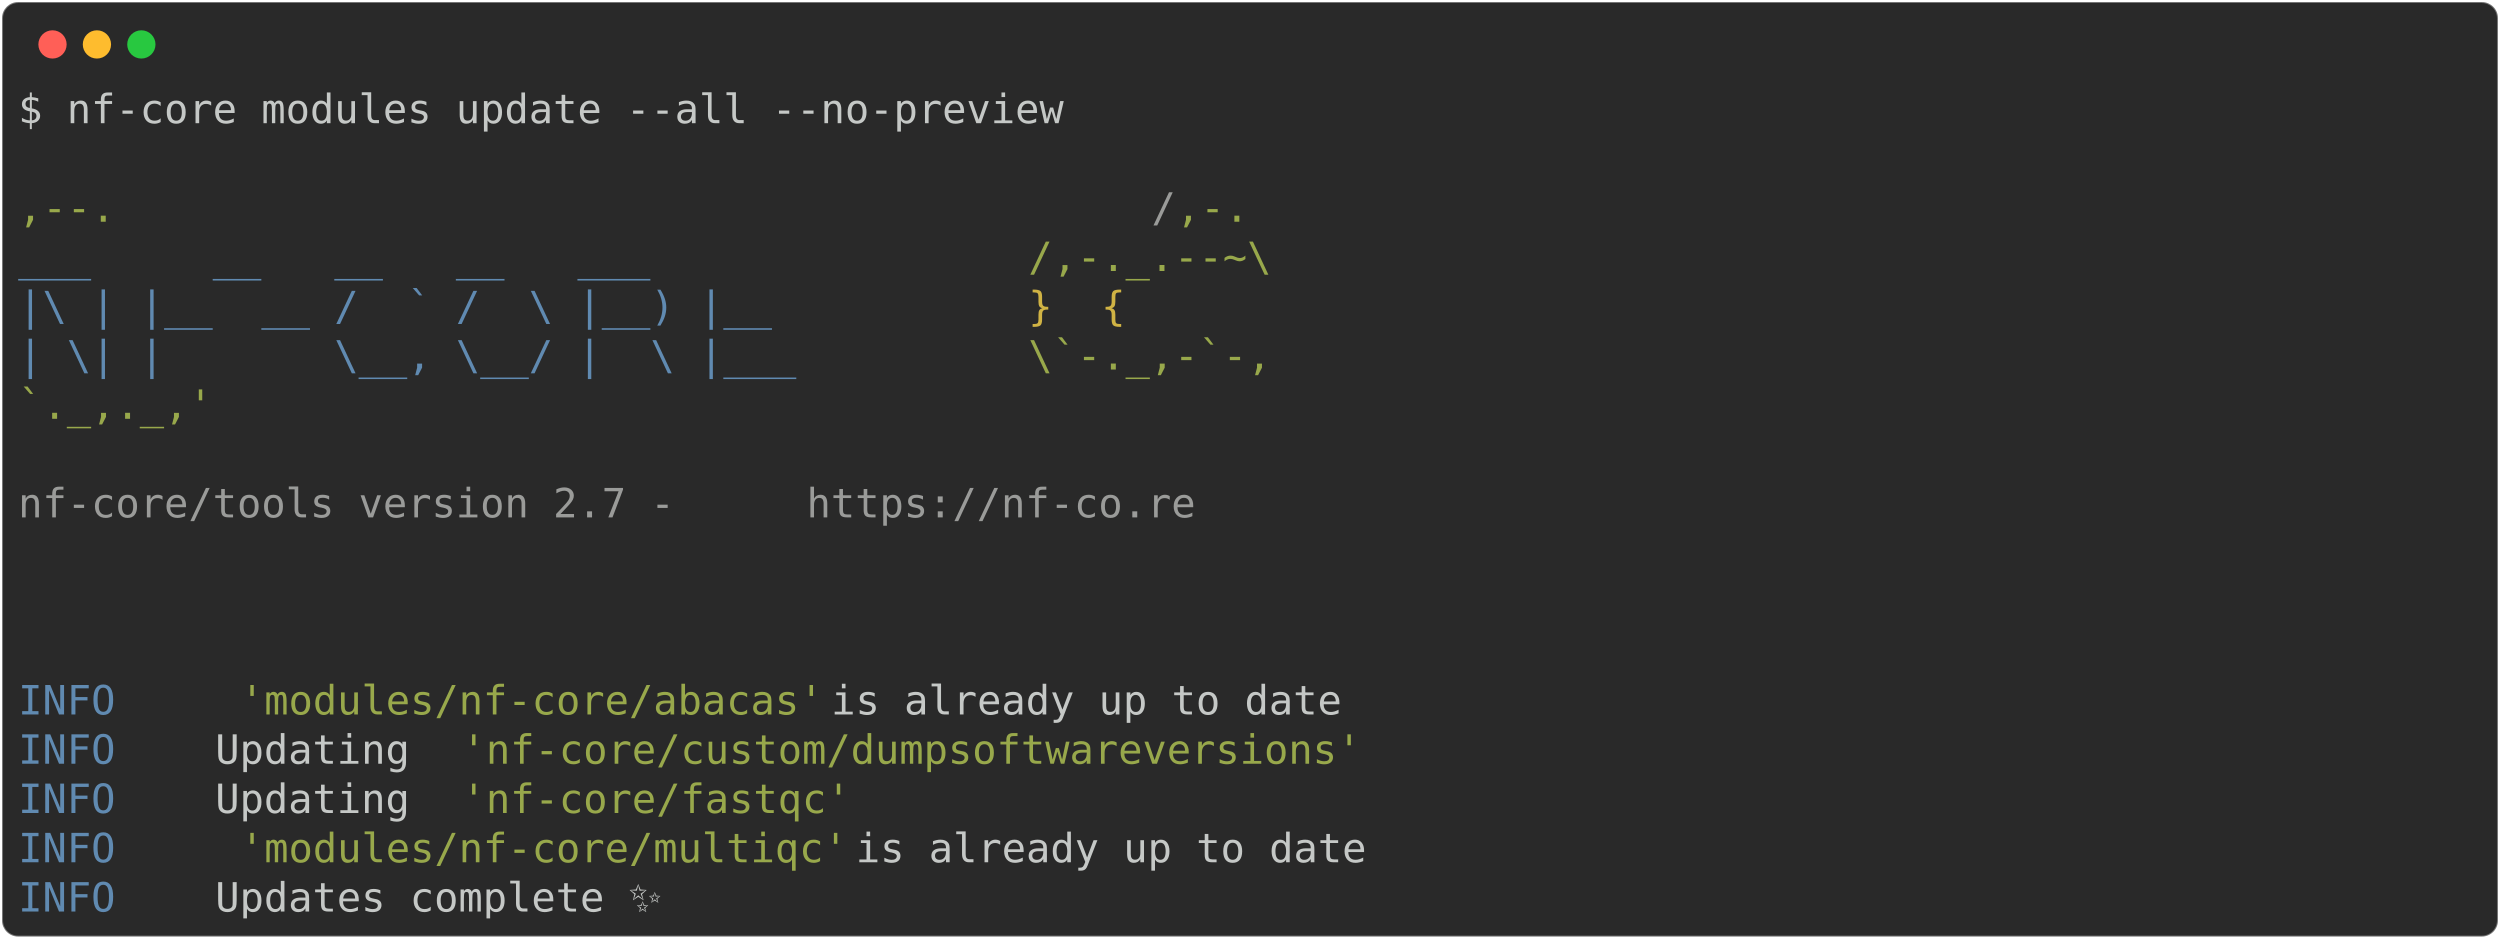
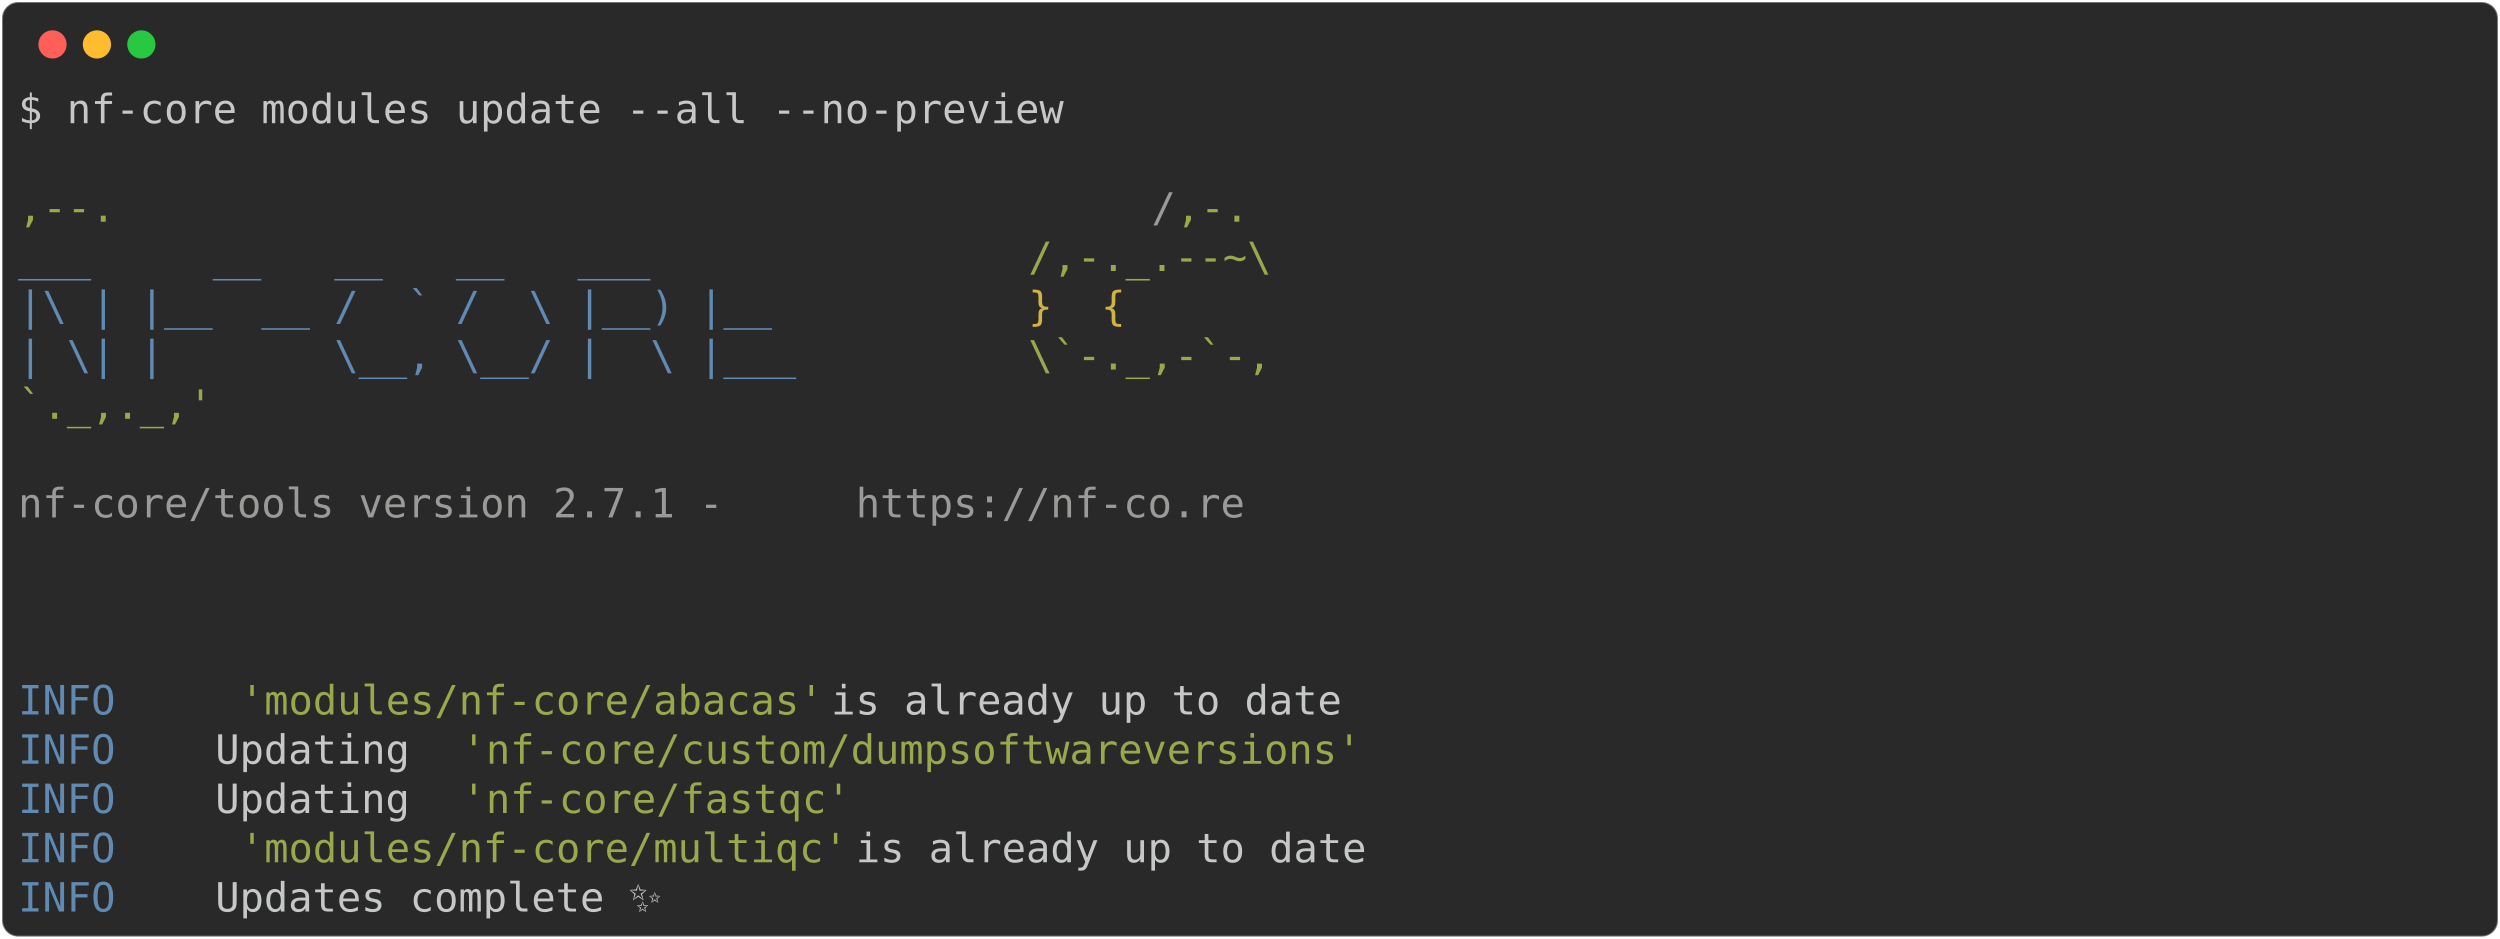
<svg xmlns="http://www.w3.org/2000/svg" class="rich-terminal" viewBox="0 0 1238 464.8">
  <style>

    @font-face {
        font-family: "Fira Code";
        src: local("FiraCode-Regular"),
                url("https://cdnjs.cloudflare.com/ajax/libs/firacode/6.2.0/woff2/FiraCode-Regular.woff2") format("woff2"),
                url("https://cdnjs.cloudflare.com/ajax/libs/firacode/6.2.0/woff/FiraCode-Regular.woff") format("woff");
        font-style: normal;
        font-weight: 400;
    }
    @font-face {
        font-family: "Fira Code";
        src: local("FiraCode-Bold"),
                url("https://cdnjs.cloudflare.com/ajax/libs/firacode/6.2.0/woff2/FiraCode-Bold.woff2") format("woff2"),
                url("https://cdnjs.cloudflare.com/ajax/libs/firacode/6.2.0/woff/FiraCode-Bold.woff") format("woff");
        font-style: bold;
        font-weight: 700;
    }

-     .terminal-3977922886-matrix {
+     .terminal-586434981-matrix {
        font-family: Fira Code, monospace;
        font-size: 20px;
        line-height: 24.4px;
        font-variant-east-asian: full-width;
    }

-     .terminal-3977922886-title {
+     .terminal-586434981-title {
        font-size: 18px;
        font-weight: bold;
        font-family: arial;
    }

-     .terminal-3977922886-r1 { fill: #c5c8c6 }
- .terminal-3977922886-r2 { fill: #98a84b }
- .terminal-3977922886-r3 { fill: #9a9b99 }
- .terminal-3977922886-r4 { fill: #608ab1 }
- .terminal-3977922886-r5 { fill: #d0b344 }
+     .terminal-586434981-r1 { fill: #c5c8c6 }
+ .terminal-586434981-r2 { fill: #98a84b }
+ .terminal-586434981-r3 { fill: #9a9b99 }
+ .terminal-586434981-r4 { fill: #608ab1 }
+ .terminal-586434981-r5 { fill: #d0b344 }
    </style>
  <defs>
-     <clipPath id="terminal-3977922886-clip-terminal">
+     <clipPath id="terminal-586434981-clip-terminal">
      <rect x="0" y="0" width="1219.0" height="413.8" />
    </clipPath>
-     <clipPath id="terminal-3977922886-line-0">
+     <clipPath id="terminal-586434981-line-0">
      <rect x="0" y="1.5" width="1220" height="24.65" />
    </clipPath>
-     <clipPath id="terminal-3977922886-line-1">
+     <clipPath id="terminal-586434981-line-1">
      <rect x="0" y="25.9" width="1220" height="24.65" />
    </clipPath>
-     <clipPath id="terminal-3977922886-line-2">
+     <clipPath id="terminal-586434981-line-2">
      <rect x="0" y="50.3" width="1220" height="24.65" />
    </clipPath>
-     <clipPath id="terminal-3977922886-line-3">
+     <clipPath id="terminal-586434981-line-3">
      <rect x="0" y="74.7" width="1220" height="24.65" />
    </clipPath>
-     <clipPath id="terminal-3977922886-line-4">
+     <clipPath id="terminal-586434981-line-4">
      <rect x="0" y="99.1" width="1220" height="24.65" />
    </clipPath>
-     <clipPath id="terminal-3977922886-line-5">
+     <clipPath id="terminal-586434981-line-5">
      <rect x="0" y="123.5" width="1220" height="24.65" />
    </clipPath>
-     <clipPath id="terminal-3977922886-line-6">
+     <clipPath id="terminal-586434981-line-6">
      <rect x="0" y="147.9" width="1220" height="24.65" />
    </clipPath>
-     <clipPath id="terminal-3977922886-line-7">
+     <clipPath id="terminal-586434981-line-7">
      <rect x="0" y="172.3" width="1220" height="24.65" />
    </clipPath>
-     <clipPath id="terminal-3977922886-line-8">
+     <clipPath id="terminal-586434981-line-8">
      <rect x="0" y="196.7" width="1220" height="24.65" />
    </clipPath>
-     <clipPath id="terminal-3977922886-line-9">
+     <clipPath id="terminal-586434981-line-9">
      <rect x="0" y="221.1" width="1220" height="24.65" />
    </clipPath>
-     <clipPath id="terminal-3977922886-line-10">
+     <clipPath id="terminal-586434981-line-10">
      <rect x="0" y="245.5" width="1220" height="24.65" />
    </clipPath>
-     <clipPath id="terminal-3977922886-line-11">
+     <clipPath id="terminal-586434981-line-11">
      <rect x="0" y="269.9" width="1220" height="24.65" />
    </clipPath>
-     <clipPath id="terminal-3977922886-line-12">
+     <clipPath id="terminal-586434981-line-12">
      <rect x="0" y="294.3" width="1220" height="24.65" />
    </clipPath>
-     <clipPath id="terminal-3977922886-line-13">
+     <clipPath id="terminal-586434981-line-13">
      <rect x="0" y="318.7" width="1220" height="24.65" />
    </clipPath>
-     <clipPath id="terminal-3977922886-line-14">
+     <clipPath id="terminal-586434981-line-14">
      <rect x="0" y="343.1" width="1220" height="24.65" />
    </clipPath>
-     <clipPath id="terminal-3977922886-line-15">
+     <clipPath id="terminal-586434981-line-15">
      <rect x="0" y="367.5" width="1220" height="24.65" />
    </clipPath>
  </defs>
  <rect fill="#292929" stroke="rgba(255,255,255,0.35)" stroke-width="1" x="1" y="1" width="1236" height="462.8" rx="8" />
  <g transform="translate(26,22)">
    <circle cx="0" cy="0" r="7" fill="#ff5f57" />
    <circle cx="22" cy="0" r="7" fill="#febc2e" />
    <circle cx="44" cy="0" r="7" fill="#28c840" />
  </g>
-   <g transform="translate(9, 41)" clip-path="url(#terminal-3977922886-clip-terminal)">
-     <g class="terminal-3977922886-matrix">
-       <text class="terminal-3977922886-r1" x="0" y="20" textLength="524.6" clip-path="url(#terminal-3977922886-line-0)">$ nf-core modules update --all --no-preview</text>
-       <text class="terminal-3977922886-r1" x="1220" y="20" textLength="12.2" clip-path="url(#terminal-3977922886-line-0)">
+   <g transform="translate(9, 41)" clip-path="url(#terminal-586434981-clip-terminal)">
+     <g class="terminal-586434981-matrix">
+       <text class="terminal-586434981-r1" x="0" y="20" textLength="524.6" clip-path="url(#terminal-586434981-line-0)">$ nf-core modules update --all --no-preview</text>
+       <text class="terminal-586434981-r1" x="1220" y="20" textLength="12.2" clip-path="url(#terminal-586434981-line-0)">
</text>
-       <text class="terminal-3977922886-r1" x="1220" y="44.4" textLength="12.2" clip-path="url(#terminal-3977922886-line-1)">
+       <text class="terminal-586434981-r1" x="1220" y="44.4" textLength="12.2" clip-path="url(#terminal-586434981-line-1)">
</text>
-       <text class="terminal-3977922886-r2" x="0" y="68.8" textLength="561.2" clip-path="url(#terminal-3977922886-line-2)">                                          ,--.</text>
-       <text class="terminal-3977922886-r3" x="561.2" y="68.8" textLength="12.2" clip-path="url(#terminal-3977922886-line-2)">/</text>
-       <text class="terminal-3977922886-r2" x="573.4" y="68.8" textLength="36.6" clip-path="url(#terminal-3977922886-line-2)">,-.</text>
-       <text class="terminal-3977922886-r1" x="1220" y="68.8" textLength="12.2" clip-path="url(#terminal-3977922886-line-2)">
+       <text class="terminal-586434981-r2" x="0" y="68.8" textLength="561.2" clip-path="url(#terminal-586434981-line-2)">                                          ,--.</text>
+       <text class="terminal-586434981-r3" x="561.2" y="68.8" textLength="12.2" clip-path="url(#terminal-586434981-line-2)">/</text>
+       <text class="terminal-586434981-r2" x="573.4" y="68.8" textLength="36.6" clip-path="url(#terminal-586434981-line-2)">,-.</text>
+       <text class="terminal-586434981-r1" x="1220" y="68.8" textLength="12.2" clip-path="url(#terminal-586434981-line-2)">
</text>
-       <text class="terminal-3977922886-r4" x="0" y="93.2" textLength="500.2" clip-path="url(#terminal-3977922886-line-3)">          ___     __   __   __   ___     </text>
-       <text class="terminal-3977922886-r2" x="500.2" y="93.2" textLength="122" clip-path="url(#terminal-3977922886-line-3)">/,-._.--~\</text>
-       <text class="terminal-3977922886-r1" x="1220" y="93.2" textLength="12.2" clip-path="url(#terminal-3977922886-line-3)">
+       <text class="terminal-586434981-r4" x="0" y="93.2" textLength="500.2" clip-path="url(#terminal-586434981-line-3)">          ___     __   __   __   ___     </text>
+       <text class="terminal-586434981-r2" x="500.2" y="93.2" textLength="122" clip-path="url(#terminal-586434981-line-3)">/,-._.--~\</text>
+       <text class="terminal-586434981-r1" x="1220" y="93.2" textLength="12.2" clip-path="url(#terminal-586434981-line-3)">
</text>
-       <text class="terminal-3977922886-r4" x="0" y="117.6" textLength="500.2" clip-path="url(#terminal-3977922886-line-4)">    |\ | |__  __ /  ` /  \ |__) |__      </text>
-       <text class="terminal-3977922886-r5" x="500.2" y="117.6" textLength="85.4" clip-path="url(#terminal-3977922886-line-4)">   }  {</text>
-       <text class="terminal-3977922886-r1" x="1220" y="117.6" textLength="12.2" clip-path="url(#terminal-3977922886-line-4)">
+       <text class="terminal-586434981-r4" x="0" y="117.6" textLength="500.2" clip-path="url(#terminal-586434981-line-4)">    |\ | |__  __ /  ` /  \ |__) |__      </text>
+       <text class="terminal-586434981-r5" x="500.2" y="117.6" textLength="85.4" clip-path="url(#terminal-586434981-line-4)">   }  {</text>
+       <text class="terminal-586434981-r1" x="1220" y="117.6" textLength="12.2" clip-path="url(#terminal-586434981-line-4)">
</text>
-       <text class="terminal-3977922886-r4" x="0" y="142" textLength="500.2" clip-path="url(#terminal-3977922886-line-5)">    | \| |       \__, \__/ |  \ |___     </text>
-       <text class="terminal-3977922886-r2" x="500.2" y="142" textLength="122" clip-path="url(#terminal-3977922886-line-5)">\`-._,-`-,</text>
-       <text class="terminal-3977922886-r1" x="1220" y="142" textLength="12.2" clip-path="url(#terminal-3977922886-line-5)">
+       <text class="terminal-586434981-r4" x="0" y="142" textLength="500.2" clip-path="url(#terminal-586434981-line-5)">    | \| |       \__, \__/ |  \ |___     </text>
+       <text class="terminal-586434981-r2" x="500.2" y="142" textLength="122" clip-path="url(#terminal-586434981-line-5)">\`-._,-`-,</text>
+       <text class="terminal-586434981-r1" x="1220" y="142" textLength="12.2" clip-path="url(#terminal-586434981-line-5)">
</text>
-       <text class="terminal-3977922886-r2" x="0" y="166.4" textLength="610" clip-path="url(#terminal-3977922886-line-6)">                                          `._,._,'</text>
-       <text class="terminal-3977922886-r1" x="1220" y="166.4" textLength="12.2" clip-path="url(#terminal-3977922886-line-6)">
+       <text class="terminal-586434981-r2" x="0" y="166.4" textLength="610" clip-path="url(#terminal-586434981-line-6)">                                          `._,._,'</text>
+       <text class="terminal-586434981-r1" x="1220" y="166.4" textLength="12.2" clip-path="url(#terminal-586434981-line-6)">
</text>
-       <text class="terminal-3977922886-r1" x="1220" y="190.8" textLength="12.2" clip-path="url(#terminal-3977922886-line-7)">
+       <text class="terminal-586434981-r1" x="1220" y="190.8" textLength="12.2" clip-path="url(#terminal-586434981-line-7)">
</text>
-       <text class="terminal-3977922886-r3" x="0" y="215.2" textLength="390.4" clip-path="url(#terminal-3977922886-line-8)">    nf-core/tools version 2.7 - </text>
-       <text class="terminal-3977922886-r3" x="390.4" y="215.2" textLength="195.2" clip-path="url(#terminal-3977922886-line-8)">https://nf-co.re</text>
-       <text class="terminal-3977922886-r1" x="1220" y="215.2" textLength="12.2" clip-path="url(#terminal-3977922886-line-8)">
+       <text class="terminal-586434981-r3" x="0" y="215.2" textLength="414.8" clip-path="url(#terminal-586434981-line-8)">    nf-core/tools version 2.7.1 - </text>
+       <text class="terminal-586434981-r3" x="414.8" y="215.2" textLength="195.2" clip-path="url(#terminal-586434981-line-8)">https://nf-co.re</text>
+       <text class="terminal-586434981-r1" x="1220" y="215.2" textLength="12.2" clip-path="url(#terminal-586434981-line-8)">
</text>
-       <text class="terminal-3977922886-r1" x="1220" y="239.6" textLength="12.2" clip-path="url(#terminal-3977922886-line-9)">
+       <text class="terminal-586434981-r1" x="1220" y="239.6" textLength="12.2" clip-path="url(#terminal-586434981-line-9)">
</text>
-       <text class="terminal-3977922886-r1" x="1220" y="264" textLength="12.2" clip-path="url(#terminal-3977922886-line-10)">
+       <text class="terminal-586434981-r1" x="1220" y="264" textLength="12.2" clip-path="url(#terminal-586434981-line-10)">
</text>
-       <text class="terminal-3977922886-r1" x="1220" y="288.4" textLength="12.2" clip-path="url(#terminal-3977922886-line-11)">
+       <text class="terminal-586434981-r1" x="1220" y="288.4" textLength="12.2" clip-path="url(#terminal-586434981-line-11)">
</text>
-       <text class="terminal-3977922886-r4" x="0" y="312.8" textLength="97.6" clip-path="url(#terminal-3977922886-line-12)">INFO    </text>
-       <text class="terminal-3977922886-r2" x="109.8" y="312.8" textLength="292.8" clip-path="url(#terminal-3977922886-line-12)">'modules/nf-core/abacas'</text>
-       <text class="terminal-3977922886-r1" x="402.6" y="312.8" textLength="817.4" clip-path="url(#terminal-3977922886-line-12)"> is already up to date                                             </text>
-       <text class="terminal-3977922886-r1" x="1220" y="312.8" textLength="12.2" clip-path="url(#terminal-3977922886-line-12)">
+       <text class="terminal-586434981-r4" x="0" y="312.8" textLength="97.6" clip-path="url(#terminal-586434981-line-12)">INFO    </text>
+       <text class="terminal-586434981-r2" x="109.8" y="312.8" textLength="292.8" clip-path="url(#terminal-586434981-line-12)">'modules/nf-core/abacas'</text>
+       <text class="terminal-586434981-r1" x="402.6" y="312.8" textLength="817.4" clip-path="url(#terminal-586434981-line-12)"> is already up to date                                             </text>
+       <text class="terminal-586434981-r1" x="1220" y="312.8" textLength="12.2" clip-path="url(#terminal-586434981-line-12)">
</text>
-       <text class="terminal-3977922886-r4" x="0" y="337.2" textLength="97.6" clip-path="url(#terminal-3977922886-line-13)">INFO    </text>
-       <text class="terminal-3977922886-r1" x="97.6" y="337.2" textLength="122" clip-path="url(#terminal-3977922886-line-13)"> Updating </text>
-       <text class="terminal-3977922886-r2" x="219.6" y="337.2" textLength="451.4" clip-path="url(#terminal-3977922886-line-13)">'nf-core/custom/dumpsoftwareversions'</text>
-       <text class="terminal-3977922886-r1" x="1220" y="337.2" textLength="12.2" clip-path="url(#terminal-3977922886-line-13)">
+       <text class="terminal-586434981-r4" x="0" y="337.2" textLength="97.6" clip-path="url(#terminal-586434981-line-13)">INFO    </text>
+       <text class="terminal-586434981-r1" x="97.6" y="337.2" textLength="122" clip-path="url(#terminal-586434981-line-13)"> Updating </text>
+       <text class="terminal-586434981-r2" x="219.6" y="337.2" textLength="451.4" clip-path="url(#terminal-586434981-line-13)">'nf-core/custom/dumpsoftwareversions'</text>
+       <text class="terminal-586434981-r1" x="1220" y="337.2" textLength="12.2" clip-path="url(#terminal-586434981-line-13)">
</text>
-       <text class="terminal-3977922886-r4" x="0" y="361.6" textLength="97.6" clip-path="url(#terminal-3977922886-line-14)">INFO    </text>
-       <text class="terminal-3977922886-r1" x="97.6" y="361.6" textLength="122" clip-path="url(#terminal-3977922886-line-14)"> Updating </text>
-       <text class="terminal-3977922886-r2" x="219.6" y="361.6" textLength="195.2" clip-path="url(#terminal-3977922886-line-14)">'nf-core/fastqc'</text>
-       <text class="terminal-3977922886-r1" x="1220" y="361.6" textLength="12.2" clip-path="url(#terminal-3977922886-line-14)">
+       <text class="terminal-586434981-r4" x="0" y="361.6" textLength="97.6" clip-path="url(#terminal-586434981-line-14)">INFO    </text>
+       <text class="terminal-586434981-r1" x="97.6" y="361.6" textLength="122" clip-path="url(#terminal-586434981-line-14)"> Updating </text>
+       <text class="terminal-586434981-r2" x="219.6" y="361.6" textLength="195.2" clip-path="url(#terminal-586434981-line-14)">'nf-core/fastqc'</text>
+       <text class="terminal-586434981-r1" x="1220" y="361.6" textLength="12.2" clip-path="url(#terminal-586434981-line-14)">
</text>
-       <text class="terminal-3977922886-r4" x="0" y="386" textLength="97.6" clip-path="url(#terminal-3977922886-line-15)">INFO    </text>
-       <text class="terminal-3977922886-r2" x="109.8" y="386" textLength="305" clip-path="url(#terminal-3977922886-line-15)">'modules/nf-core/multiqc'</text>
-       <text class="terminal-3977922886-r1" x="414.8" y="386" textLength="805.2" clip-path="url(#terminal-3977922886-line-15)"> is already up to date                                            </text>
-       <text class="terminal-3977922886-r1" x="1220" y="386" textLength="12.2" clip-path="url(#terminal-3977922886-line-15)">
+       <text class="terminal-586434981-r4" x="0" y="386" textLength="97.6" clip-path="url(#terminal-586434981-line-15)">INFO    </text>
+       <text class="terminal-586434981-r2" x="109.8" y="386" textLength="305" clip-path="url(#terminal-586434981-line-15)">'modules/nf-core/multiqc'</text>
+       <text class="terminal-586434981-r1" x="414.8" y="386" textLength="805.2" clip-path="url(#terminal-586434981-line-15)"> is already up to date                                            </text>
+       <text class="terminal-586434981-r1" x="1220" y="386" textLength="12.2" clip-path="url(#terminal-586434981-line-15)">
</text>
-       <text class="terminal-3977922886-r4" x="0" y="410.4" textLength="97.6" clip-path="url(#terminal-3977922886-line-16)">INFO    </text>
-       <text class="terminal-3977922886-r1" x="97.6" y="410.4" textLength="1110.2" clip-path="url(#terminal-3977922886-line-16)"> Updates complete ✨                                                                        </text>
-       <text class="terminal-3977922886-r1" x="1220" y="410.4" textLength="12.2" clip-path="url(#terminal-3977922886-line-16)">
+       <text class="terminal-586434981-r4" x="0" y="410.4" textLength="97.6" clip-path="url(#terminal-586434981-line-16)">INFO    </text>
+       <text class="terminal-586434981-r1" x="97.6" y="410.4" textLength="1110.2" clip-path="url(#terminal-586434981-line-16)"> Updates complete ✨                                                                        </text>
+       <text class="terminal-586434981-r1" x="1220" y="410.4" textLength="12.2" clip-path="url(#terminal-586434981-line-16)">
</text>
    </g>
  </g>
</svg>
